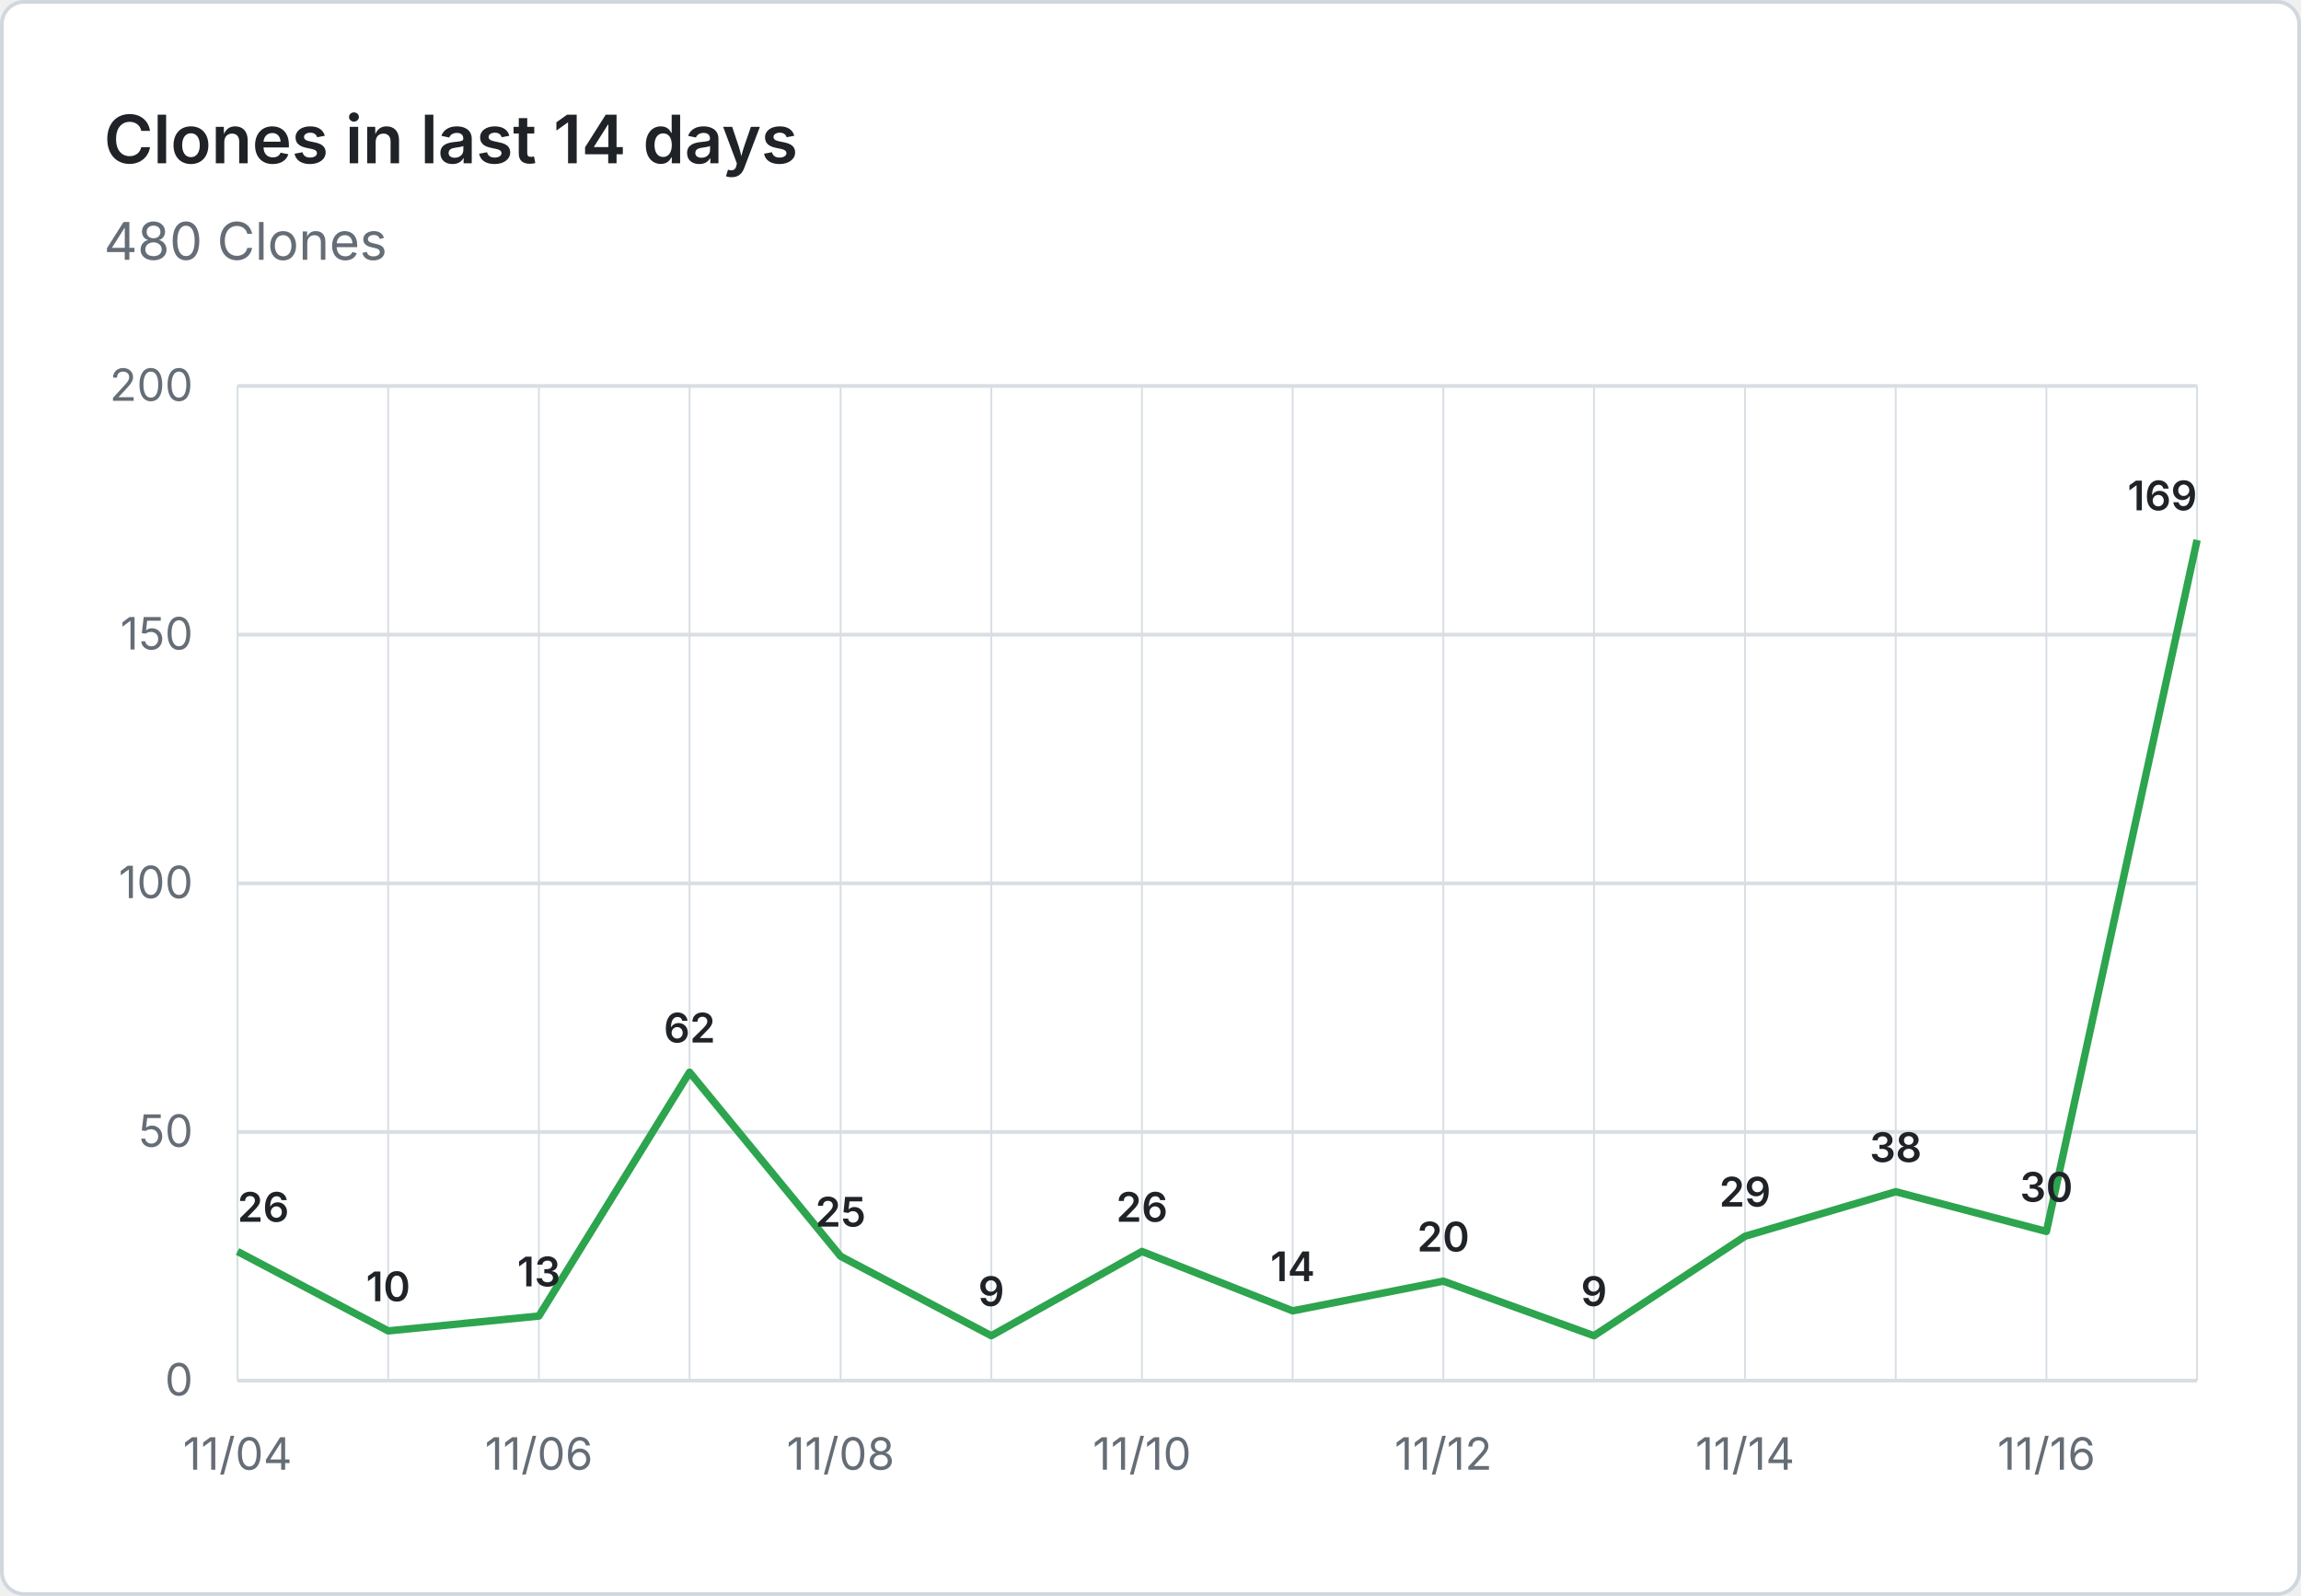
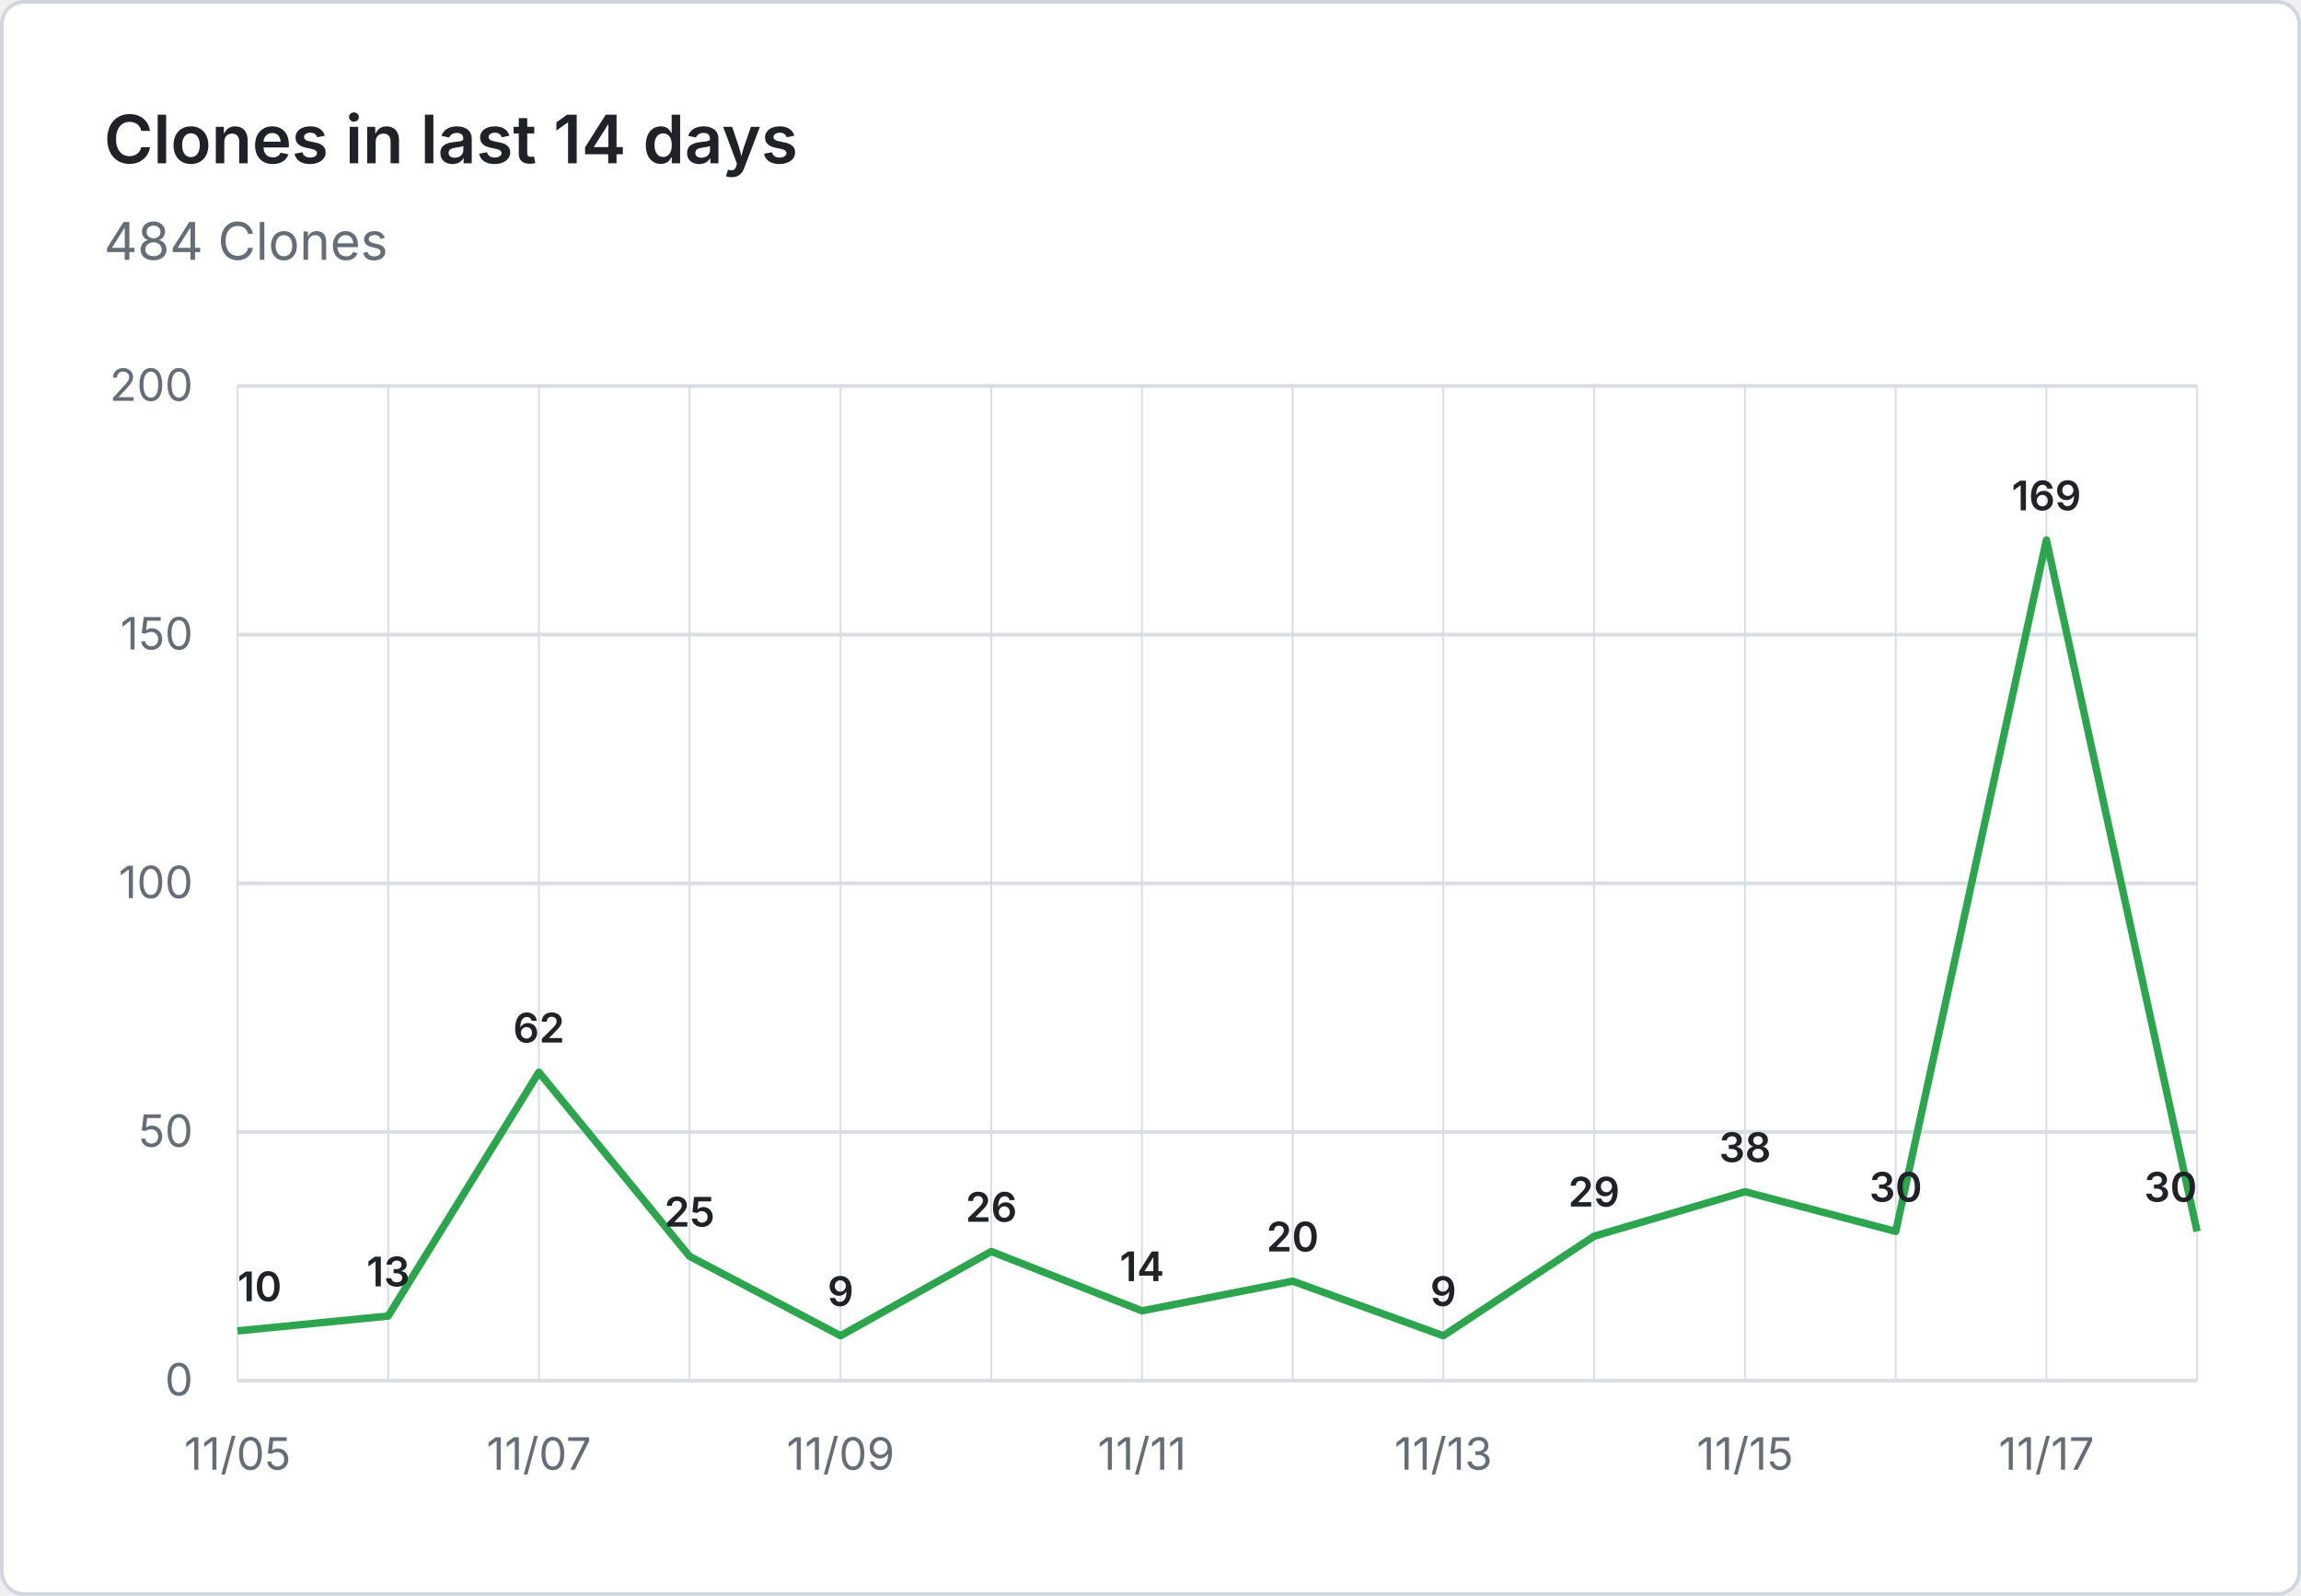
- <svg xmlns="http://www.w3.org/2000/svg" viewBox="0 0 620 430" width="620" height="430" role="img" aria-label="Clones in last 14 days: 480 Clones">
+ <svg xmlns="http://www.w3.org/2000/svg" viewBox="0 0 620 430" width="620" height="430" role="img" aria-label="Clones in last 14 days: 484 Clones">
  <rect x="0.5" y="0.5" width="619" height="429" fill="#ffffff" stroke="#d0d7de" rx="6" />
  <g font-family="system-ui, -apple-system, 'Segoe UI', sans-serif">
    <text x="28" y="44" fill="#1f2328" font-size="18" font-weight="600">Clones in last 14 days</text>
-     <text x="28" y="70" fill="#656d76" font-size="14">480 Clones</text>
+     <text x="28" y="70" fill="#656d76" font-size="14">484 Clones</text>
    <line x1="64" y1="372.0" x2="592" y2="372.0" stroke="#d8dee4" stroke-width="1" />
    <text x="52" y="376.0" text-anchor="end" fill="#656d76" font-size="12">0</text>
    <line x1="64" y1="305.0" x2="592" y2="305.0" stroke="#d8dee4" stroke-width="1" />
    <text x="52" y="309.0" text-anchor="end" fill="#656d76" font-size="12">50</text>
    <line x1="64" y1="238.0" x2="592" y2="238.0" stroke="#d8dee4" stroke-width="1" />
    <text x="52" y="242.0" text-anchor="end" fill="#656d76" font-size="12">100</text>
    <line x1="64" y1="171.0" x2="592" y2="171.0" stroke="#d8dee4" stroke-width="1" />
    <text x="52" y="175.0" text-anchor="end" fill="#656d76" font-size="12">150</text>
    <line x1="64" y1="104.0" x2="592" y2="104.0" stroke="#d8dee4" stroke-width="1" />
    <text x="52" y="108.0" text-anchor="end" fill="#656d76" font-size="12">200</text>
    <line x1="64.0" y1="104" x2="64.0" y2="372" stroke="#d8dee4" stroke-width="0.5" />
    <line x1="104.6" y1="104" x2="104.6" y2="372" stroke="#d8dee4" stroke-width="0.5" />
    <line x1="145.2" y1="104" x2="145.2" y2="372" stroke="#d8dee4" stroke-width="0.5" />
    <line x1="185.8" y1="104" x2="185.8" y2="372" stroke="#d8dee4" stroke-width="0.5" />
    <line x1="226.5" y1="104" x2="226.5" y2="372" stroke="#d8dee4" stroke-width="0.5" />
    <line x1="267.1" y1="104" x2="267.1" y2="372" stroke="#d8dee4" stroke-width="0.5" />
    <line x1="307.7" y1="104" x2="307.7" y2="372" stroke="#d8dee4" stroke-width="0.5" />
    <line x1="348.3" y1="104" x2="348.3" y2="372" stroke="#d8dee4" stroke-width="0.5" />
    <line x1="388.9" y1="104" x2="388.9" y2="372" stroke="#d8dee4" stroke-width="0.5" />
    <line x1="429.5" y1="104" x2="429.5" y2="372" stroke="#d8dee4" stroke-width="0.5" />
    <line x1="470.2" y1="104" x2="470.2" y2="372" stroke="#d8dee4" stroke-width="0.5" />
    <line x1="510.8" y1="104" x2="510.8" y2="372" stroke="#d8dee4" stroke-width="0.5" />
    <line x1="551.4" y1="104" x2="551.4" y2="372" stroke="#d8dee4" stroke-width="0.5" />
    <line x1="592.0" y1="104" x2="592.0" y2="372" stroke="#d8dee4" stroke-width="0.5" />
-     <text x="64.0" y="396" text-anchor="middle" fill="#656d76" font-size="12">11/04</text>
-     <text x="145.2" y="396" text-anchor="middle" fill="#656d76" font-size="12">11/06</text>
-     <text x="226.5" y="396" text-anchor="middle" fill="#656d76" font-size="12">11/08</text>
-     <text x="307.7" y="396" text-anchor="middle" fill="#656d76" font-size="12">11/10</text>
-     <text x="388.9" y="396" text-anchor="middle" fill="#656d76" font-size="12">11/12</text>
-     <text x="470.2" y="396" text-anchor="middle" fill="#656d76" font-size="12">11/14</text>
-     <text x="551.4" y="396" text-anchor="middle" fill="#656d76" font-size="12">11/16</text>
-     <path d="M 64.0 337.2 L 104.6 358.6 L 145.2 354.6 L 185.8 288.9 L 226.5 338.5 L 267.1 359.9 L 307.7 337.2 L 348.3 353.2 L 388.9 345.2 L 429.5 359.9 L 470.2 333.1 L 510.8 321.1 L 551.4 331.8 L 592.0 145.5" fill="none" stroke="#2da44e" stroke-width="2" stroke-linejoin="round" />
-     <text x="64.0" y="329.2" text-anchor="start" fill="#1f2328" font-size="11" font-weight="600">26</text>
-     <text x="104.6" y="350.6" text-anchor="middle" fill="#1f2328" font-size="11" font-weight="600">10</text>
-     <text x="145.2" y="346.6" text-anchor="middle" fill="#1f2328" font-size="11" font-weight="600">13</text>
-     <text x="185.8" y="280.9" text-anchor="middle" fill="#1f2328" font-size="11" font-weight="600">62</text>
-     <text x="226.5" y="330.5" text-anchor="middle" fill="#1f2328" font-size="11" font-weight="600">25</text>
-     <text x="267.1" y="351.9" text-anchor="middle" fill="#1f2328" font-size="11" font-weight="600">9</text>
-     <text x="307.7" y="329.2" text-anchor="middle" fill="#1f2328" font-size="11" font-weight="600">26</text>
-     <text x="348.3" y="345.2" text-anchor="middle" fill="#1f2328" font-size="11" font-weight="600">14</text>
-     <text x="388.9" y="337.2" text-anchor="middle" fill="#1f2328" font-size="11" font-weight="600">20</text>
-     <text x="429.5" y="351.9" text-anchor="middle" fill="#1f2328" font-size="11" font-weight="600">9</text>
-     <text x="470.2" y="325.1" text-anchor="middle" fill="#1f2328" font-size="11" font-weight="600">29</text>
-     <text x="510.8" y="313.1" text-anchor="middle" fill="#1f2328" font-size="11" font-weight="600">38</text>
-     <text x="551.4" y="323.8" text-anchor="middle" fill="#1f2328" font-size="11" font-weight="600">30</text>
-     <text x="592.0" y="137.5" text-anchor="end" fill="#1f2328" font-size="11" font-weight="600">169</text>
+     <text x="64.0" y="396" text-anchor="middle" fill="#656d76" font-size="12">11/05</text>
+     <text x="145.2" y="396" text-anchor="middle" fill="#656d76" font-size="12">11/07</text>
+     <text x="226.5" y="396" text-anchor="middle" fill="#656d76" font-size="12">11/09</text>
+     <text x="307.7" y="396" text-anchor="middle" fill="#656d76" font-size="12">11/11</text>
+     <text x="388.9" y="396" text-anchor="middle" fill="#656d76" font-size="12">11/13</text>
+     <text x="470.2" y="396" text-anchor="middle" fill="#656d76" font-size="12">11/15</text>
+     <text x="551.4" y="396" text-anchor="middle" fill="#656d76" font-size="12">11/17</text>
+     <path d="M 64.0 358.6 L 104.6 354.6 L 145.2 288.9 L 185.8 338.5 L 226.5 359.9 L 267.1 337.2 L 307.7 353.2 L 348.3 345.2 L 388.9 359.9 L 429.5 333.1 L 470.2 321.1 L 510.8 331.8 L 551.4 145.5 L 592.0 331.8" fill="none" stroke="#2da44e" stroke-width="2" stroke-linejoin="round" />
+     <text x="64.0" y="350.6" text-anchor="start" fill="#1f2328" font-size="11" font-weight="600">10</text>
+     <text x="104.6" y="346.6" text-anchor="middle" fill="#1f2328" font-size="11" font-weight="600">13</text>
+     <text x="145.2" y="280.9" text-anchor="middle" fill="#1f2328" font-size="11" font-weight="600">62</text>
+     <text x="185.8" y="330.5" text-anchor="middle" fill="#1f2328" font-size="11" font-weight="600">25</text>
+     <text x="226.5" y="351.9" text-anchor="middle" fill="#1f2328" font-size="11" font-weight="600">9</text>
+     <text x="267.1" y="329.2" text-anchor="middle" fill="#1f2328" font-size="11" font-weight="600">26</text>
+     <text x="307.7" y="345.2" text-anchor="middle" fill="#1f2328" font-size="11" font-weight="600">14</text>
+     <text x="348.3" y="337.2" text-anchor="middle" fill="#1f2328" font-size="11" font-weight="600">20</text>
+     <text x="388.9" y="351.9" text-anchor="middle" fill="#1f2328" font-size="11" font-weight="600">9</text>
+     <text x="429.5" y="325.1" text-anchor="middle" fill="#1f2328" font-size="11" font-weight="600">29</text>
+     <text x="470.2" y="313.1" text-anchor="middle" fill="#1f2328" font-size="11" font-weight="600">38</text>
+     <text x="510.8" y="323.8" text-anchor="middle" fill="#1f2328" font-size="11" font-weight="600">30</text>
+     <text x="551.4" y="137.5" text-anchor="middle" fill="#1f2328" font-size="11" font-weight="600">169</text>
+     <text x="592.0" y="323.8" text-anchor="end" fill="#1f2328" font-size="11" font-weight="600">30</text>
  </g>
</svg>
